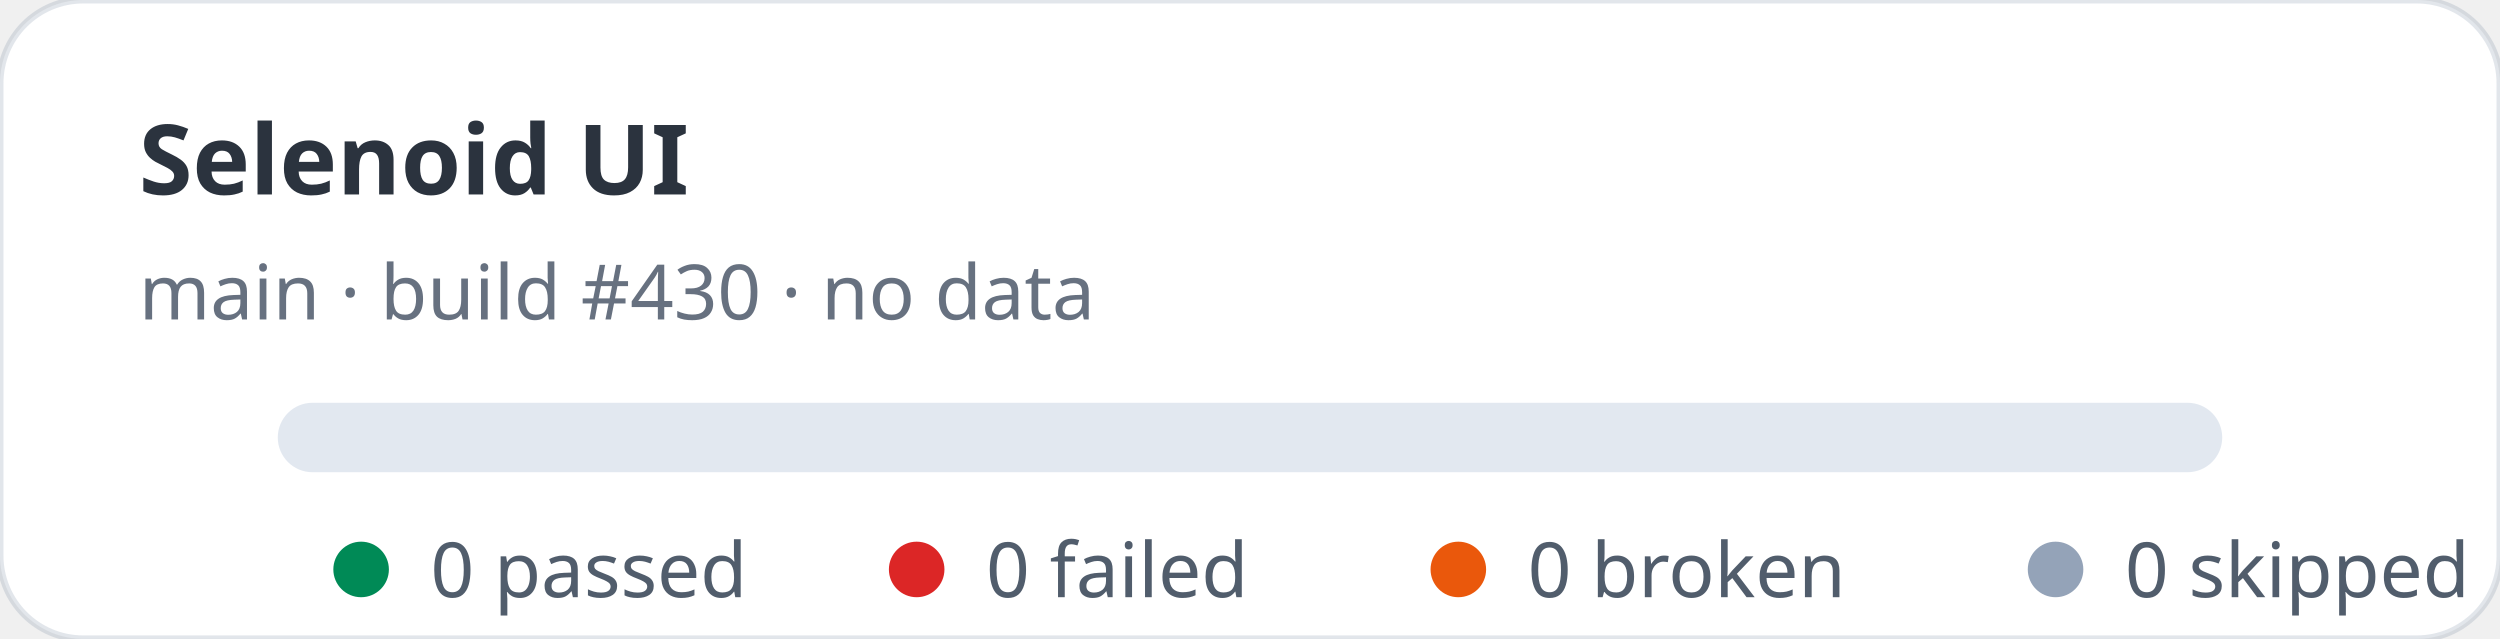
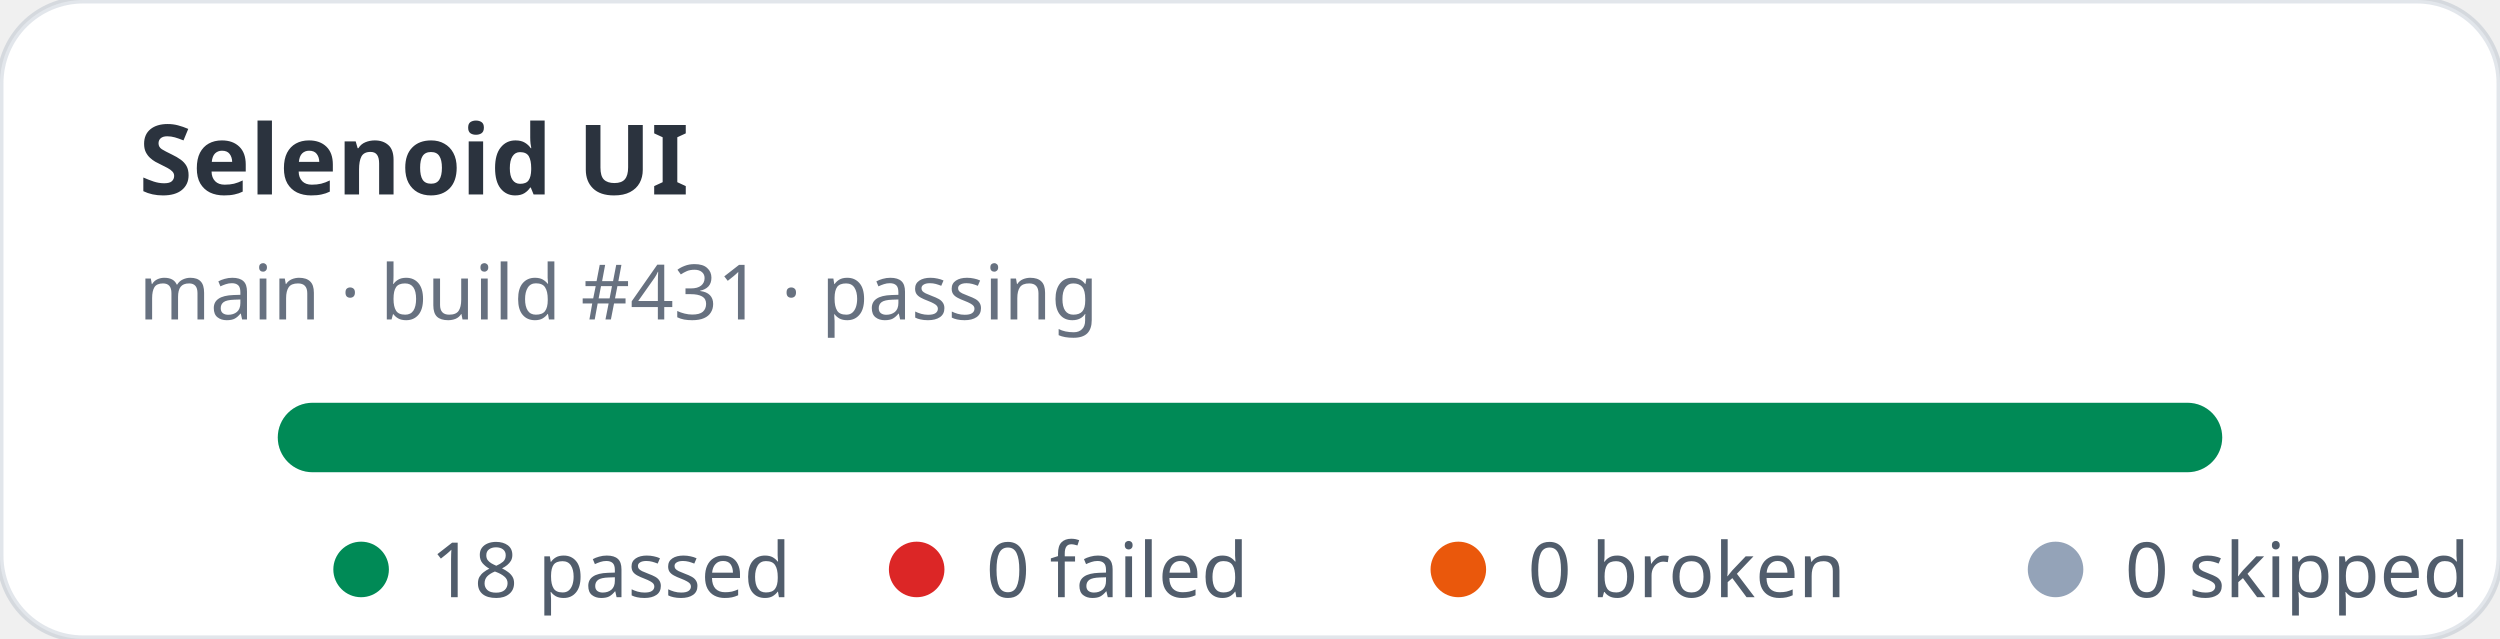
- <svg xmlns="http://www.w3.org/2000/svg" width="360" height="92" viewBox="0 0 360 92" role="img" aria-label="Selenoid UI stats: 0 passed, 0 failed">
+ <svg xmlns="http://www.w3.org/2000/svg" width="360" height="92" viewBox="0 0 360 92" role="img" aria-label="Selenoid UI stats: 18 passed, 0 failed">
  <rect width="360" height="92" rx="12" fill="#ffffff" stroke="rgba(11,48,86,0.12)" />
  <text x="20" y="28" fill="rgba(1,10,24,0.83)" font-family="ui-sans-serif,system-ui,sans-serif" font-size="14" font-weight="700">Selenoid UI</text>
-   <text x="20" y="46" fill="rgba(2,19,44,0.6)" font-family="ui-sans-serif,system-ui,sans-serif" font-size="11">main · build #430 · no data</text>
+   <text x="20" y="46" fill="rgba(2,19,44,0.6)" font-family="ui-sans-serif,system-ui,sans-serif" font-size="11">main · build #431 · passing</text>
  <rect x="40" y="58" width="280" height="10" rx="5" fill="#e2e8f0" />
+   <rect x="40" y="58" width="280" height="10" rx="5" fill="#008a56" />
  <g font-family="ui-sans-serif,system-ui,sans-serif" font-size="11" fill="rgba(1,18,40,0.68)">
    <circle cx="52" cy="82" r="4" fill="#008a56" />
-     <text x="62" y="86">0 passed</text>
+     <text x="62" y="86">18 passed</text>
    <circle cx="132" cy="82" r="4" fill="#dc2626" />
    <text x="142" y="86">0 failed</text>
    <circle cx="210" cy="82" r="4" fill="#ea580c" />
    <text x="220" y="86">0 broken</text>
    <circle cx="296" cy="82" r="4" fill="#94a3b8" />
    <text x="306" y="86">0 skipped</text>
  </g>
</svg>
